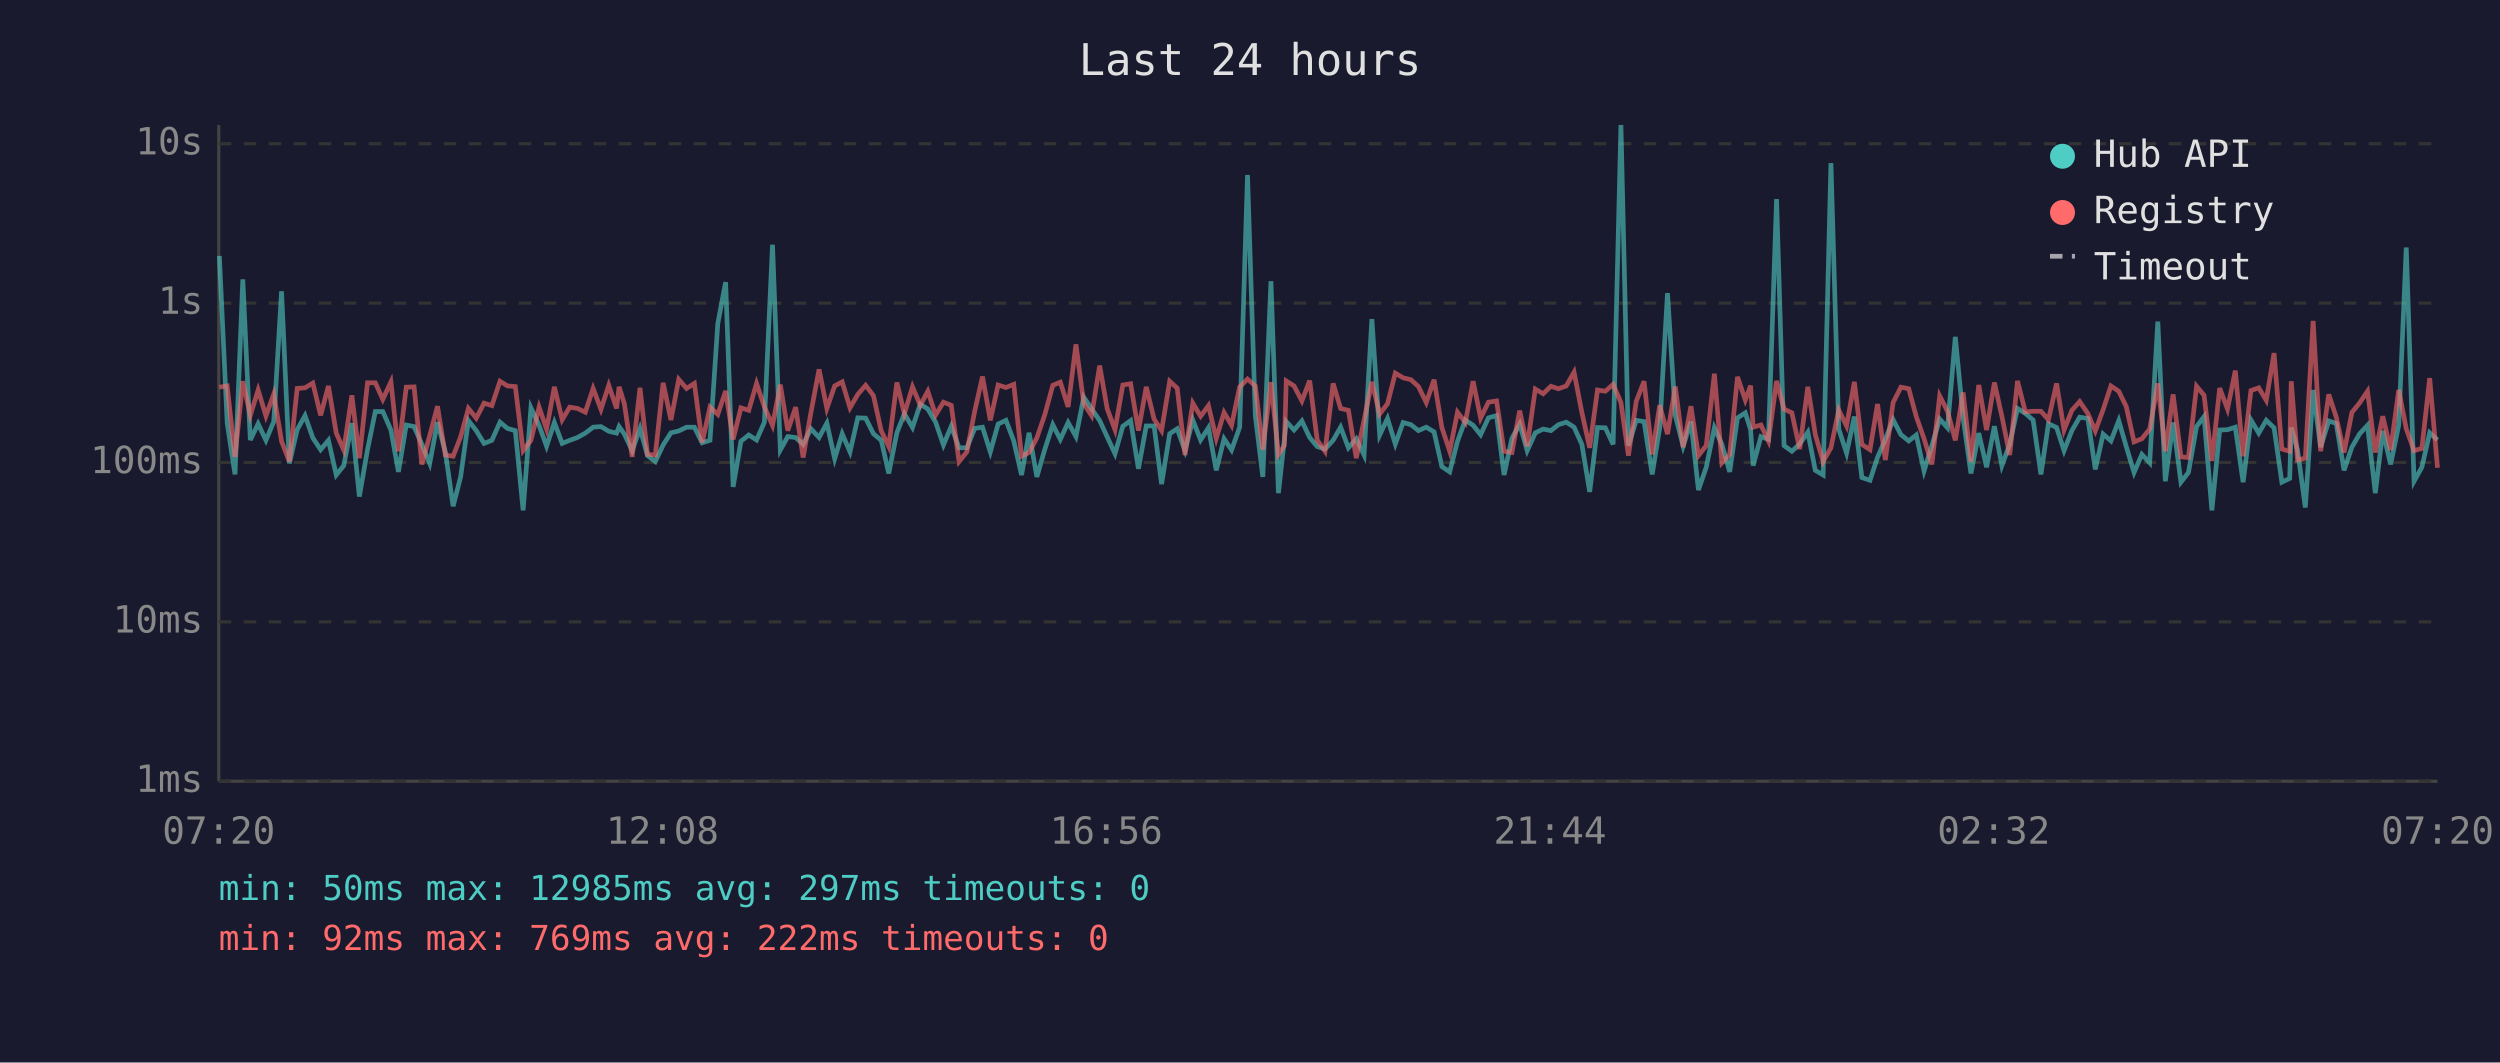
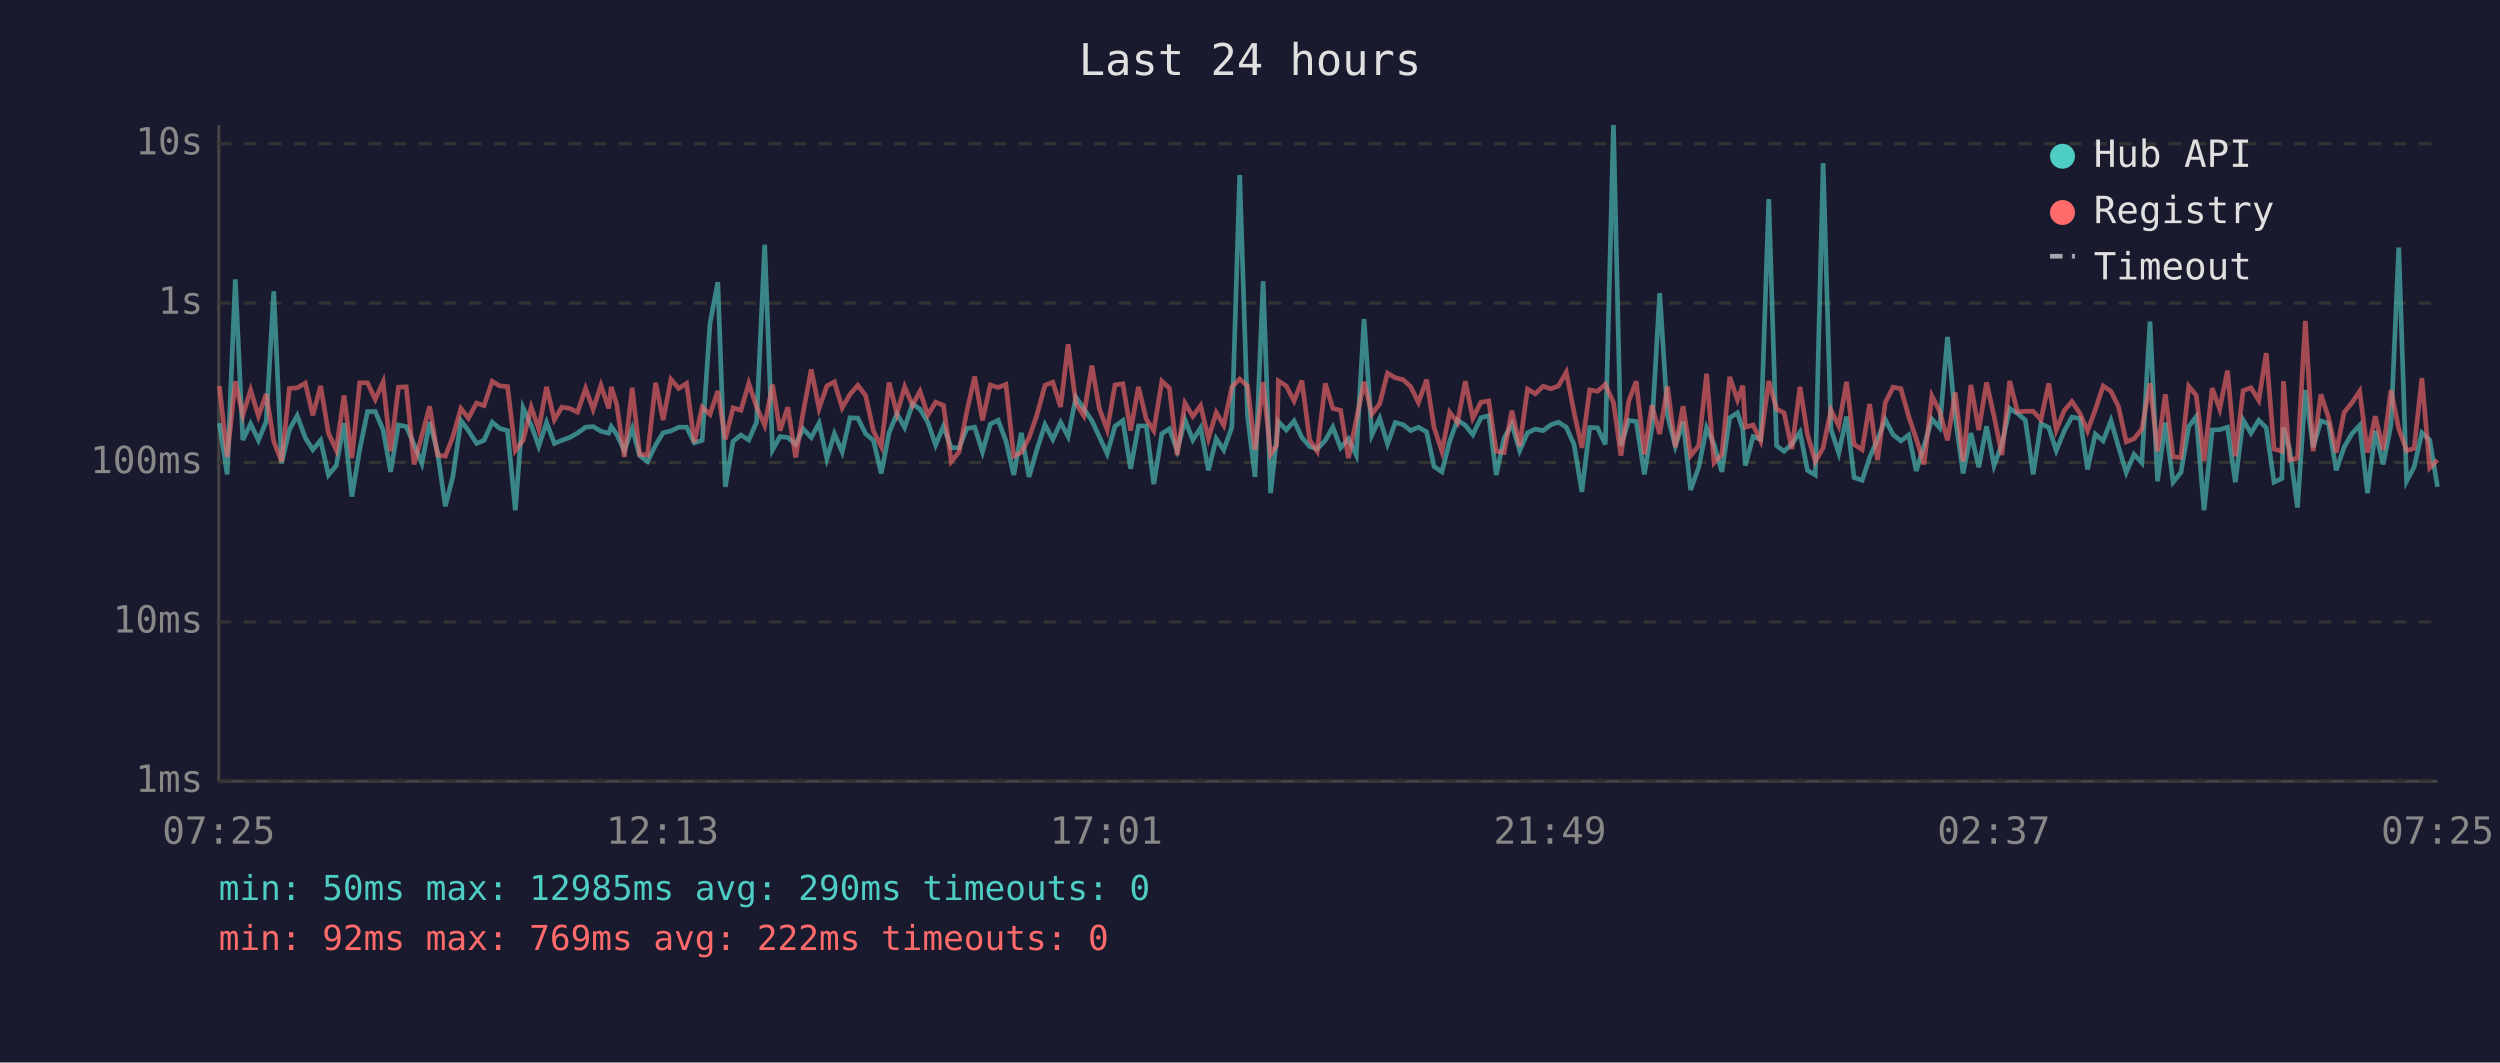
<svg xmlns="http://www.w3.org/2000/svg" viewBox="0 0 800 340" font-family="monospace" font-size="12">
  <rect width="800" height="340" fill="#1a1a2e" />
  <text x="400" y="24" fill="#e0e0e0" font-size="14" text-anchor="middle">Last 24 hours</text>
  <line x1="70" y1="40" x2="70" y2="250" stroke="#444" stroke-width="1" />
  <line x1="70" y1="250" x2="780" y2="250" stroke="#444" stroke-width="1" />
  <line x1="70" y1="250" x2="780" y2="250" stroke="#333" stroke-width="1" stroke-dasharray="4" />
  <text x="65" y="250" fill="#888" text-anchor="end" dominant-baseline="middle">1ms</text>
  <line x1="70" y1="199" x2="780" y2="199" stroke="#333" stroke-width="1" stroke-dasharray="4" />
  <text x="65" y="199" fill="#888" text-anchor="end" dominant-baseline="middle">10ms</text>
  <line x1="70" y1="148" x2="780" y2="148" stroke="#333" stroke-width="1" stroke-dasharray="4" />
  <text x="65" y="148" fill="#888" text-anchor="end" dominant-baseline="middle">100ms</text>
  <line x1="70" y1="97" x2="780" y2="97" stroke="#333" stroke-width="1" stroke-dasharray="4" />
  <text x="65" y="97" fill="#888" text-anchor="end" dominant-baseline="middle">1s</text>
  <line x1="70" y1="46" x2="780" y2="46" stroke="#333" stroke-width="1" stroke-dasharray="4" />
  <text x="65" y="46" fill="#888" text-anchor="end" dominant-baseline="middle">10s</text>
-   <text x="70" y="270" fill="#888" text-anchor="middle">07:20</text>
-   <text x="212" y="270" fill="#888" text-anchor="middle">12:08</text>
-   <text x="354" y="270" fill="#888" text-anchor="middle">16:56</text>
-   <text x="496" y="270" fill="#888" text-anchor="middle">21:44</text>
-   <text x="638" y="270" fill="#888" text-anchor="middle">02:32</text>
-   <text x="780" y="270" fill="#888" text-anchor="middle">07:20</text>
-   <polyline points="70.2,81.9 72.7,135.4 75.2,151.8 77.7,89.4 80.1,140.8 82.6,135.6 85.1,140.9 87.6,134.9 90.1,93.2 92.6,148.3 95.1,137.5 97.6,133.0 100.1,140.1 102.6,143.9 105.1,140.9 107.6,152.0 110.0,149.0 112.6,135.4 115.0,158.9 117.6,143.9 120.1,131.7 122.5,131.7 125.1,137.6 127.5,151.0 130.0,136.0 132.5,136.5 135.0,142.2 137.5,148.3 140.0,135.1 142.5,144.6 145.0,162.0 147.4,152.6 149.9,134.6 152.4,137.8 154.9,141.9 157.4,140.9 160.0,135.1 162.4,137.1 164.9,137.8 167.4,163.3 169.9,130.5 172.5,136.1 174.9,142.8 177.4,135.2 179.9,141.9 182.3,140.9 184.8,140.0 187.3,138.6 189.8,136.7 192.3,136.5 194.8,138.0 197.3,138.6 198.1,136.5 199.8,138.9 202.3,144.2 204.8,137.1 207.2,145.8 209.7,147.7 212.2,142.4 214.7,138.5 217.2,137.9 219.7,136.7 222.2,136.7 224.7,141.7 227.2,140.9 229.7,103.5 232.2,90.3 234.6,155.8 237.1,141.2 239.6,139.2 242.1,140.8 244.6,135.1 247.2,78.3 249.7,144.0 252.1,139.7 254.6,140.0 257.0,142.2 259.5,137.2 262.1,140.0 264.6,135.4 267.1,146.8 269.5,138.8 272.0,144.6 274.5,133.7 277.0,133.8 279.5,138.8 282.0,140.9 284.4,151.5 287.0,138.5 289.4,132.4 292.0,136.8 294.5,129.3 296.9,130.9 299.4,135.1 301.9,142.4 304.4,136.4 306.9,143.3 309.4,143.3 311.9,137.1 314.4,136.7 316.9,144.6 319.4,135.7 321.9,134.5 324.4,141.1 326.9,152.0 329.3,138.5 331.8,152.6 334.3,143.9 336.9,135.9 339.3,140.6 341.8,135.2 344.3,139.7 346.8,127.1 349.3,130.8 351.9,134.6 354.3,139.8 356.8,145.2 359.3,136.4 361.8,134.6 364.3,150.0 366.8,136.3 369.3,136.3 371.7,154.9 374.3,138.8 376.7,137.2 379.2,144.2 381.7,134.4 384.2,140.8 386.7,136.9 389.2,150.5 391.7,140.4 394.1,144.0 396.7,136.7 399.2,56.0 401.7,133.0 404.1,152.6 406.7,90.0 409.1,157.8 411.0,140.6 411.6,134.9 414.1,137.6 416.6,134.7 419.1,140.0 421.5,142.9 424.0,143.7 426.6,140.9 429.0,136.7 431.5,143.3 434.0,140.4 436.5,145.6 439.0,102.1 441.5,139.2 444.0,133.9 446.5,142.1 449.0,135.2 451.5,135.9 453.9,137.8 456.4,136.7 458.9,138.2 461.4,149.3 463.9,151.0 466.4,141.2 468.9,134.4 471.4,136.1 473.8,139.1 476.3,133.7 478.9,133.0 481.3,152.0 483.8,140.3 486.3,135.7 488.7,144.2 491.3,138.5 493.8,137.3 496.3,137.8 498.7,135.9 501.2,135.1 503.7,136.7 506.2,142.2 508.7,157.4 511.2,136.8 513.7,136.9 516.2,142.2 518.7,40.0 521.1,142.6 523.6,134.5 526.1,134.9 528.7,151.8 531.1,136.9 533.6,93.8 536.1,132.9 538.6,142.8 541.1,134.9 543.5,156.8 546.0,149.5 548.6,136.9 551.0,142.2 553.5,151.0 556.0,133.7 558.5,132.1 560.2,137.5 561.0,149.0 563.5,139.7 565.9,140.6 568.5,63.7 570.9,142.6 573.4,144.4 575.9,142.1 578.5,138.3 580.9,150.5 583.4,152.0 585.9,52.2 588.4,137.3 590.9,145.0 593.4,133.3 595.8,152.8 598.4,153.7 600.8,146.4 603.3,140.6 605.8,134.3 608.3,139.1 610.8,141.1 613.2,139.2 615.7,150.7 618.2,142.6 620.7,134.1 623.2,136.9 625.7,107.8 628.2,133.7 630.7,151.5 633.2,138.6 635.7,149.5 638.2,136.4 640.6,149.0 643.1,142.2 645.6,130.7 648.1,132.3 650.6,134.4 653.1,151.8 655.5,135.6 658.1,136.8 660.5,144.2 663.0,137.8 665.5,133.5 668.1,133.9 670.5,150.2 673.0,138.9 675.5,141.1 678.0,134.6 680.4,142.9 682.9,151.2 685.4,145.4 687.9,148.1 690.5,102.9 692.9,154.0 695.4,135.2 697.9,154.3 700.3,151.2 702.9,136.5 705.3,133.3 707.8,163.3 710.3,137.6 712.8,137.5 715.3,136.7 717.8,154.3 720.3,134.4 722.8,138.6 725.2,134.5 727.7,136.9 730.2,154.3 732.7,153.1 733.2,136.8 735.2,143.9 737.7,162.4 740.2,124.8 742.6,143.1 745.2,134.7 747.6,135.5 750.1,150.5 752.6,143.1 755.1,138.8 757.6,136.1 760.1,157.8 762.5,137.9 765.0,148.6 767.6,136.0 770.0,79.2 772.5,154.0 775.0,149.5 777.5,138.5 780.0,140.8" fill="none" stroke="#4ecdc4" stroke-width="1.5" opacity="0.6" />
-   <polyline points="70.2,123.9 72.7,123.5 75.2,146.2 77.7,122.0 80.1,132.9 82.6,124.8 85.1,133.1 87.6,126.1 90.1,141.2 92.6,147.7 95.1,124.3 97.6,124.1 100.1,122.6 102.6,132.9 105.1,123.5 107.6,138.6 110.0,144.0 112.6,126.5 115.0,146.6 117.6,122.5 120.1,122.5 122.5,127.8 125.1,122.2 127.5,144.4 130.0,123.9 132.5,123.8 135.0,148.6 137.5,139.4 140.0,130.0 142.5,145.6 145.0,146.0 147.4,139.8 149.9,130.7 152.4,133.8 154.9,129.0 157.4,129.8 160.0,122.0 162.4,123.5 164.9,123.7 167.4,144.2 169.9,140.9 172.5,130.3 174.9,137.3 177.4,123.8 179.9,134.3 182.3,130.3 184.8,130.7 187.3,131.9 189.8,124.3 192.3,131.0 194.8,123.3 197.3,130.7 198.1,123.8 199.8,129.2 202.3,146.2 204.8,124.1 207.2,145.4 209.7,145.6 212.2,122.5 214.7,134.4 217.2,121.4 219.7,124.3 222.2,122.7 224.7,141.6 227.2,130.3 229.7,132.6 232.2,125.1 234.6,140.6 237.1,130.5 239.6,131.3 242.1,122.7 244.6,130.2 247.2,136.1 249.7,123.1 252.1,137.8 254.6,130.3 257.0,146.4 259.5,132.0 262.1,118.2 264.6,130.7 267.1,123.5 269.5,122.2 272.0,130.5 274.5,126.2 277.0,123.3 279.5,126.6 282.0,137.9 284.4,142.9 287.0,122.4 289.4,132.4 292.0,123.8 294.5,129.7 296.9,125.2 299.4,132.8 301.9,128.7 304.4,129.7 306.9,147.7 309.4,144.6 311.9,131.6 314.4,120.5 316.9,134.5 319.4,123.2 321.9,124.0 324.4,123.0 326.9,146.0 329.3,144.8 331.8,140.1 334.3,132.8 336.9,123.3 339.3,122.3 341.8,130.2 344.3,110.2 346.8,129.1 349.3,133.0 351.9,117.0 354.3,130.8 356.8,137.5 359.3,123.2 361.8,122.8 364.3,137.8 366.8,123.8 369.3,134.1 371.7,137.8 374.3,122.0 376.7,124.2 379.2,145.6 381.7,129.0 384.2,133.2 386.7,129.8 389.2,140.3 391.7,132.0 394.1,136.1 396.7,123.8 399.2,121.3 401.7,123.5 404.1,143.9 406.7,122.3 409.1,145.4 411.0,142.6 411.6,121.9 414.1,123.5 416.6,128.3 419.1,121.8 421.5,140.8 424.0,144.4 426.6,122.7 429.0,130.7 431.5,131.3 434.0,146.6 436.5,134.4 439.0,122.2 441.5,132.5 444.0,129.2 446.5,119.4 449.0,120.9 451.5,121.5 453.9,123.7 456.4,128.8 458.9,121.5 461.4,136.8 463.9,144.4 466.4,131.9 468.9,135.2 471.4,122.0 473.8,133.8 476.3,128.7 478.9,128.3 481.3,144.4 483.8,144.8 486.3,131.4 488.7,142.8 491.3,124.5 493.8,126.0 496.3,123.6 498.7,124.4 501.2,123.5 503.7,119.1 506.2,132.0 508.7,143.3 511.2,124.8 513.7,125.2 516.2,123.0 518.7,128.8 521.1,145.8 523.6,128.4 526.1,122.0 528.7,145.4 531.1,129.7 533.6,138.9 536.1,123.7 538.6,143.1 541.1,130.0 543.5,145.8 546.0,142.6 548.6,119.6 551.0,148.1 553.5,145.4 556.0,120.6 558.5,128.0 560.2,123.4 561.0,136.7 563.5,136.0 565.9,141.1 568.5,121.9 570.9,130.9 573.4,132.1 575.9,143.7 578.5,123.8 580.9,139.1 583.4,147.7 585.9,143.3 588.4,131.2 590.9,136.3 593.4,122.2 595.8,142.2 598.4,143.9 600.8,129.3 603.3,147.2 605.8,128.8 608.3,123.9 610.8,124.4 613.2,133.3 615.7,140.4 618.2,148.6 620.7,126.7 623.2,131.6 625.7,140.9 628.2,125.6 630.7,147.7 633.2,123.2 635.7,137.6 638.2,122.4 640.6,133.2 643.1,145.6 645.6,121.9 648.1,131.8 650.6,131.6 653.1,131.6 655.5,134.3 658.1,122.7 660.5,137.6 663.0,131.3 665.5,128.5 668.1,132.3 670.5,137.9 673.0,131.1 675.5,123.5 678.0,125.2 680.4,130.1 682.9,141.4 685.4,140.4 687.9,137.3 690.5,122.7 692.9,144.4 695.4,126.2 697.9,146.2 700.3,146.4 702.9,123.6 705.3,126.5 707.8,147.5 710.3,124.2 712.8,130.9 715.3,118.6 717.8,146.0 720.3,125.0 722.8,124.1 725.2,128.1 727.7,113.0 730.2,143.7 732.7,144.4 733.2,122.0 735.2,147.2 737.7,146.6 740.2,102.7 742.6,144.4 745.2,126.2 747.6,133.5 750.1,144.8 752.6,132.0 755.1,128.9 757.6,125.2 760.1,144.8 762.5,133.2 765.0,144.0 767.6,124.8 770.0,137.2 772.5,144.2 775.0,143.5 777.5,121.0 780.0,149.7" fill="none" stroke="#ff6b6b" stroke-width="1.5" opacity="0.6" />
+   <text x="70" y="270" fill="#888" text-anchor="middle">07:25</text>
+   <text x="212" y="270" fill="#888" text-anchor="middle">12:13</text>
+   <text x="354" y="270" fill="#888" text-anchor="middle">17:01</text>
+   <text x="496" y="270" fill="#888" text-anchor="middle">21:49</text>
+   <text x="638" y="270" fill="#888" text-anchor="middle">02:37</text>
+   <text x="780" y="270" fill="#888" text-anchor="middle">07:25</text>
+   <polyline points="70.2,135.4 72.7,151.8 75.3,89.4 77.7,140.8 80.2,135.6 82.7,140.9 85.2,134.9 87.6,93.2 90.1,148.3 92.6,137.5 95.1,133.0 97.7,140.1 100.1,143.9 102.6,140.9 105.1,152.0 107.6,149.0 110.1,135.4 112.6,158.9 115.1,143.9 117.6,131.7 120.1,131.7 122.6,137.6 125.0,151.0 127.5,136.0 130.0,136.5 132.5,142.2 135.0,148.3 137.5,135.1 140.0,144.6 142.5,162.0 144.9,152.6 147.5,134.6 149.9,137.8 152.5,141.9 154.9,140.9 157.5,135.1 159.9,137.1 162.4,137.8 164.9,163.3 167.4,130.5 170.0,136.1 172.4,142.8 174.9,135.2 177.4,141.9 179.8,140.9 182.3,140.0 184.8,138.6 187.4,136.7 189.8,136.5 192.3,138.0 194.8,138.6 195.6,136.5 197.3,138.9 199.8,144.2 202.3,137.1 204.7,145.8 207.2,147.7 209.8,142.4 212.2,138.5 214.7,137.9 217.2,136.7 219.7,136.7 222.2,141.7 224.7,140.9 227.2,103.5 229.7,90.3 232.1,155.8 234.6,141.2 237.1,139.2 239.6,140.8 242.1,135.1 244.7,78.3 247.2,144.0 249.6,139.7 252.1,140.0 254.6,142.2 257.0,137.2 259.6,140.0 262.1,135.4 264.6,146.8 267.0,138.8 269.5,144.6 272.0,133.7 274.5,133.8 277.0,138.8 279.5,140.9 282.0,151.5 284.5,138.5 287.0,132.4 289.5,136.8 292.0,129.3 294.4,130.9 296.9,135.1 299.4,142.4 301.9,136.4 304.4,143.3 306.9,143.3 309.4,137.1 311.9,136.7 314.4,144.6 316.9,135.7 319.4,134.5 321.9,141.1 324.4,152.0 326.8,138.5 329.3,152.6 331.8,143.9 334.4,135.9 336.9,140.6 339.4,135.2 341.8,139.7 344.3,127.1 346.8,130.8 349.4,134.6 351.8,139.8 354.3,145.2 356.8,136.4 359.3,134.6 361.8,150.0 364.3,136.3 366.8,136.3 369.2,154.9 371.8,138.8 374.2,137.2 376.7,144.2 379.2,134.4 381.7,140.8 384.2,136.9 386.7,150.5 389.2,140.4 391.6,144.0 394.2,136.7 396.7,56.0 399.2,133.0 401.6,152.6 404.2,90.0 406.6,157.8 408.5,140.6 409.1,134.9 411.6,137.6 414.1,134.7 416.6,140.0 419.1,142.9 421.5,143.7 424.1,140.9 426.5,136.7 429.0,143.3 431.5,140.4 434.0,145.6 436.5,102.1 439.0,139.2 441.5,133.9 444.0,142.1 446.5,135.2 449.0,135.9 451.4,137.8 453.9,136.7 456.5,138.2 458.9,149.3 461.4,151.0 463.9,141.2 466.4,134.4 468.9,136.1 471.3,139.1 473.9,133.7 476.4,133.0 478.8,152.0 481.3,140.3 483.8,135.7 486.3,144.2 488.8,138.5 491.3,137.3 493.8,137.8 496.3,135.9 498.7,135.1 501.2,136.7 503.7,142.2 506.2,157.4 508.7,136.8 511.2,136.9 513.7,142.2 516.3,40.0 518.7,142.6 521.2,134.5 523.6,134.9 526.2,151.8 528.6,136.9 531.1,93.8 533.6,132.9 536.1,142.8 538.6,134.9 541.0,156.8 543.6,149.5 546.1,136.9 548.5,142.2 551.0,151.0 553.5,133.7 556.0,132.1 557.7,137.5 558.5,149.0 561.0,139.7 563.4,140.6 566.0,63.7 568.5,142.6 570.9,144.4 573.4,142.1 576.0,138.3 578.4,150.5 580.9,152.0 583.4,52.2 585.9,137.3 588.4,145.0 590.9,133.3 593.3,152.8 595.9,153.7 598.3,146.4 600.8,140.6 603.3,134.3 605.8,139.1 608.3,141.1 610.8,139.2 613.2,150.7 615.7,142.6 618.2,134.1 620.7,136.9 623.2,107.8 625.7,133.7 628.2,151.5 630.7,138.6 633.2,149.5 635.7,136.4 638.1,149.0 640.6,142.2 643.1,130.7 645.6,132.3 648.1,134.4 650.6,151.8 653.1,135.6 655.6,136.8 658.0,144.2 660.6,137.8 663.0,133.5 665.6,133.9 668.0,150.2 670.5,138.9 673.0,141.1 675.5,134.6 677.9,142.9 680.4,151.2 682.9,145.4 685.4,148.1 688.0,102.9 690.4,154.0 692.9,135.2 695.4,154.3 697.9,151.2 700.4,136.5 702.8,133.3 705.3,163.3 707.9,137.6 710.3,137.5 712.8,136.7 715.3,154.3 717.8,134.4 720.3,138.6 722.8,134.5 725.2,136.9 727.7,154.3 730.2,153.1 730.7,136.8 732.7,143.9 735.2,162.4 737.7,124.8 740.2,143.1 742.7,134.7 745.1,135.5 747.6,150.5 750.1,143.1 752.6,138.8 755.1,136.1 757.6,157.8 760.1,137.9 762.6,148.6 765.1,136.0 767.6,79.2 770.1,154.0 772.5,149.5 775.0,138.5 777.5,140.8 780.0,155.8" fill="none" stroke="#4ecdc4" stroke-width="1.5" opacity="0.6" />
+   <polyline points="70.2,123.5 72.7,146.2 75.3,122.0 77.7,132.9 80.2,124.8 82.7,133.1 85.2,126.1 87.6,141.2 90.1,147.7 92.6,124.3 95.1,124.1 97.7,122.6 100.1,132.9 102.6,123.5 105.1,138.6 107.6,144.0 110.1,126.5 112.6,146.6 115.1,122.5 117.6,122.5 120.1,127.8 122.6,122.2 125.0,144.4 127.5,123.9 130.0,123.8 132.5,148.6 135.0,139.4 137.5,130.0 140.0,145.6 142.5,146.0 144.9,139.8 147.5,130.7 149.9,133.8 152.5,129.0 154.9,129.8 157.5,122.0 159.9,123.5 162.4,123.7 164.9,144.2 167.4,140.9 170.0,130.3 172.4,137.3 174.9,123.8 177.4,134.3 179.8,130.3 182.3,130.7 184.8,131.9 187.4,124.3 189.8,131.0 192.3,123.3 194.8,130.7 195.6,123.8 197.3,129.2 199.8,146.2 202.3,124.1 204.7,145.4 207.2,145.6 209.8,122.5 212.2,134.4 214.7,121.4 217.2,124.3 219.7,122.7 222.2,141.6 224.7,130.3 227.2,132.6 229.7,125.1 232.1,140.6 234.6,130.5 237.1,131.3 239.6,122.7 242.1,130.2 244.7,136.1 247.2,123.1 249.6,137.8 252.1,130.3 254.6,146.4 257.0,132.0 259.6,118.2 262.1,130.7 264.6,123.5 267.0,122.2 269.5,130.5 272.0,126.2 274.5,123.3 277.0,126.6 279.5,137.9 282.0,142.9 284.5,122.4 287.0,132.4 289.5,123.8 292.0,129.7 294.4,125.2 296.9,132.8 299.4,128.7 301.9,129.7 304.4,147.7 306.9,144.6 309.4,131.6 311.9,120.5 314.4,134.5 316.9,123.2 319.4,124.0 321.9,123.0 324.4,146.0 326.8,144.8 329.3,140.1 331.8,132.8 334.4,123.3 336.9,122.3 339.4,130.2 341.8,110.2 344.3,129.1 346.8,133.0 349.4,117.0 351.8,130.8 354.3,137.5 356.8,123.2 359.3,122.8 361.8,137.8 364.3,123.8 366.8,134.1 369.2,137.8 371.8,122.0 374.2,124.2 376.7,145.6 379.2,129.0 381.7,133.2 384.2,129.8 386.7,140.3 389.2,132.0 391.6,136.1 394.2,123.8 396.7,121.3 399.2,123.5 401.6,143.9 404.2,122.3 406.6,145.4 408.5,142.6 409.1,121.9 411.6,123.5 414.1,128.3 416.6,121.8 419.1,140.8 421.5,144.4 424.1,122.7 426.5,130.7 429.0,131.3 431.5,146.6 434.0,134.4 436.5,122.2 439.0,132.5 441.5,129.2 444.0,119.4 446.5,120.9 449.0,121.5 451.4,123.7 453.9,128.8 456.5,121.5 458.9,136.8 461.4,144.4 463.9,131.9 466.4,135.2 468.9,122.0 471.3,133.8 473.9,128.7 476.4,128.3 478.8,144.4 481.3,144.8 483.8,131.4 486.3,142.8 488.8,124.5 491.3,126.0 493.8,123.6 496.3,124.4 498.7,123.5 501.2,119.1 503.7,132.0 506.2,143.3 508.7,124.8 511.2,125.2 513.7,123.0 516.3,128.8 518.7,145.8 521.2,128.4 523.6,122.0 526.2,145.4 528.6,129.7 531.1,138.9 533.6,123.7 536.1,143.1 538.6,130.0 541.0,145.8 543.6,142.6 546.1,119.6 548.5,148.1 551.0,145.4 553.5,120.6 556.0,128.0 557.7,123.4 558.5,136.7 561.0,136.0 563.4,141.1 566.0,121.9 568.5,130.9 570.9,132.1 573.4,143.7 576.0,123.8 578.4,139.1 580.9,147.7 583.4,143.3 585.9,131.2 588.4,136.3 590.9,122.2 593.3,142.2 595.9,143.9 598.3,129.3 600.8,147.2 603.3,128.8 605.8,123.9 608.3,124.4 610.8,133.3 613.2,140.4 615.7,148.6 618.2,126.7 620.7,131.6 623.2,140.9 625.7,125.6 628.2,147.7 630.7,123.2 633.2,137.6 635.7,122.4 638.1,133.2 640.6,145.6 643.1,121.9 645.6,131.8 648.1,131.6 650.6,131.6 653.1,134.3 655.6,122.7 658.0,137.6 660.6,131.3 663.0,128.5 665.6,132.3 668.0,137.9 670.5,131.1 673.0,123.5 675.5,125.2 677.9,130.1 680.4,141.4 682.9,140.4 685.4,137.3 688.0,122.7 690.4,144.4 692.9,126.2 695.4,146.2 697.9,146.4 700.4,123.6 702.8,126.5 705.3,147.5 707.9,124.2 710.3,130.9 712.8,118.6 715.3,146.0 717.8,125.0 720.3,124.1 722.8,128.1 725.2,113.0 727.7,143.7 730.2,144.4 730.7,122.0 732.7,147.2 735.2,146.6 737.7,102.7 740.2,144.4 742.7,126.2 745.1,133.5 747.6,144.8 750.1,132.0 752.6,128.9 755.1,125.2 757.6,144.8 760.1,133.2 762.6,144.0 765.1,124.8 767.6,137.2 770.1,144.2 772.5,143.5 775.0,121.0 777.5,149.7 780.0,147.2" fill="none" stroke="#ff6b6b" stroke-width="1.5" opacity="0.6" />
  <circle cx="660" cy="50" r="4" fill="#4ecdc4" />
  <text x="670" y="50" fill="#e0e0e0" dominant-baseline="middle">Hub API</text>
  <circle cx="660" cy="68" r="4" fill="#ff6b6b" />
  <text x="670" y="68" fill="#e0e0e0" dominant-baseline="middle">Registry</text>
  <line x1="656" y1="82" x2="664" y2="82" stroke="#e0e0e0" stroke-width="1.5" stroke-dasharray="4,3" opacity="0.7" />
  <text x="670" y="86" fill="#e0e0e0" dominant-baseline="middle">Timeout</text>
-   <text x="70" y="288" fill="#4ecdc4" font-size="11">min: 50ms  max: 12985ms  avg: 297ms  timeouts: 0</text>
+   <text x="70" y="288" fill="#4ecdc4" font-size="11">min: 50ms  max: 12985ms  avg: 290ms  timeouts: 0</text>
  <text x="70" y="304" fill="#ff6b6b" font-size="11">min: 92ms  max: 769ms  avg: 222ms  timeouts: 0</text>
</svg>
